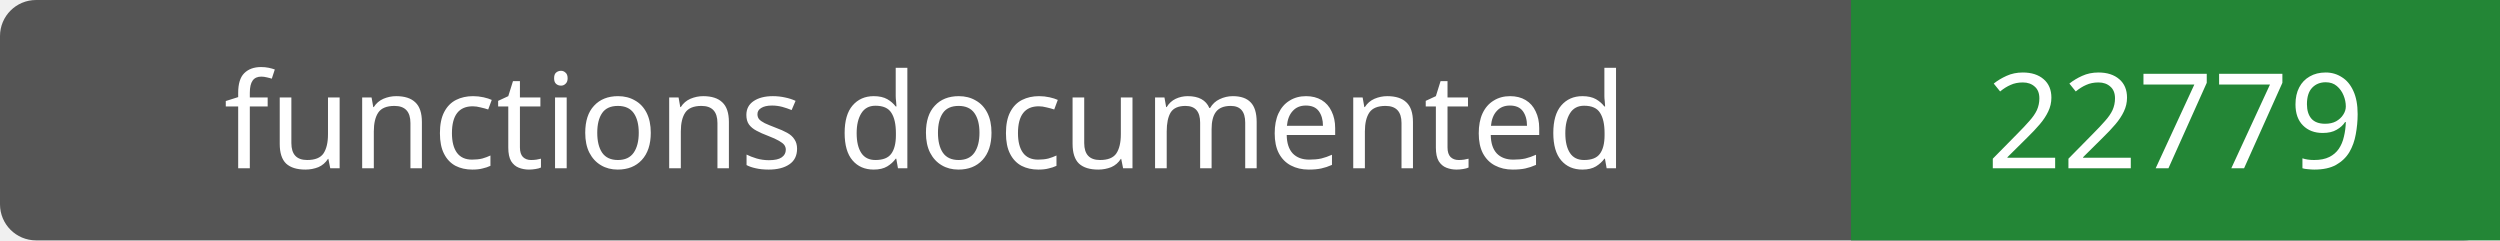
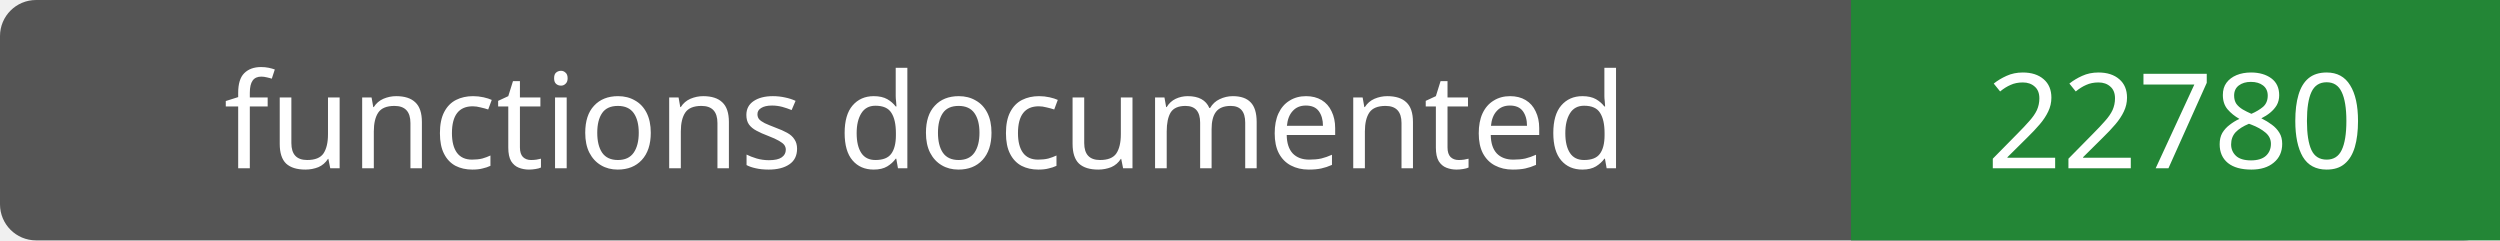
- <svg xmlns="http://www.w3.org/2000/svg" width="208" height="20" role="img" aria-label="functions documented: 22779">
+ <svg xmlns="http://www.w3.org/2000/svg" width="208" height="20" role="img" aria-label="functions documented: 22780">
  <rect width="208" height="20" rx="3" fill="#555" />
  <path fill="#238636" d="M154 0h54v20H154z" />
  <g fill="#fff" text-anchor="middle" font-family="Verdana,sans-serif" font-size="11">
    <text x="77.0" y="14">functions documented</text>
-     <text x="181.0" y="14">22779</text>
+     <text x="181.0" y="14">22780</text>
  </g>
</svg>
